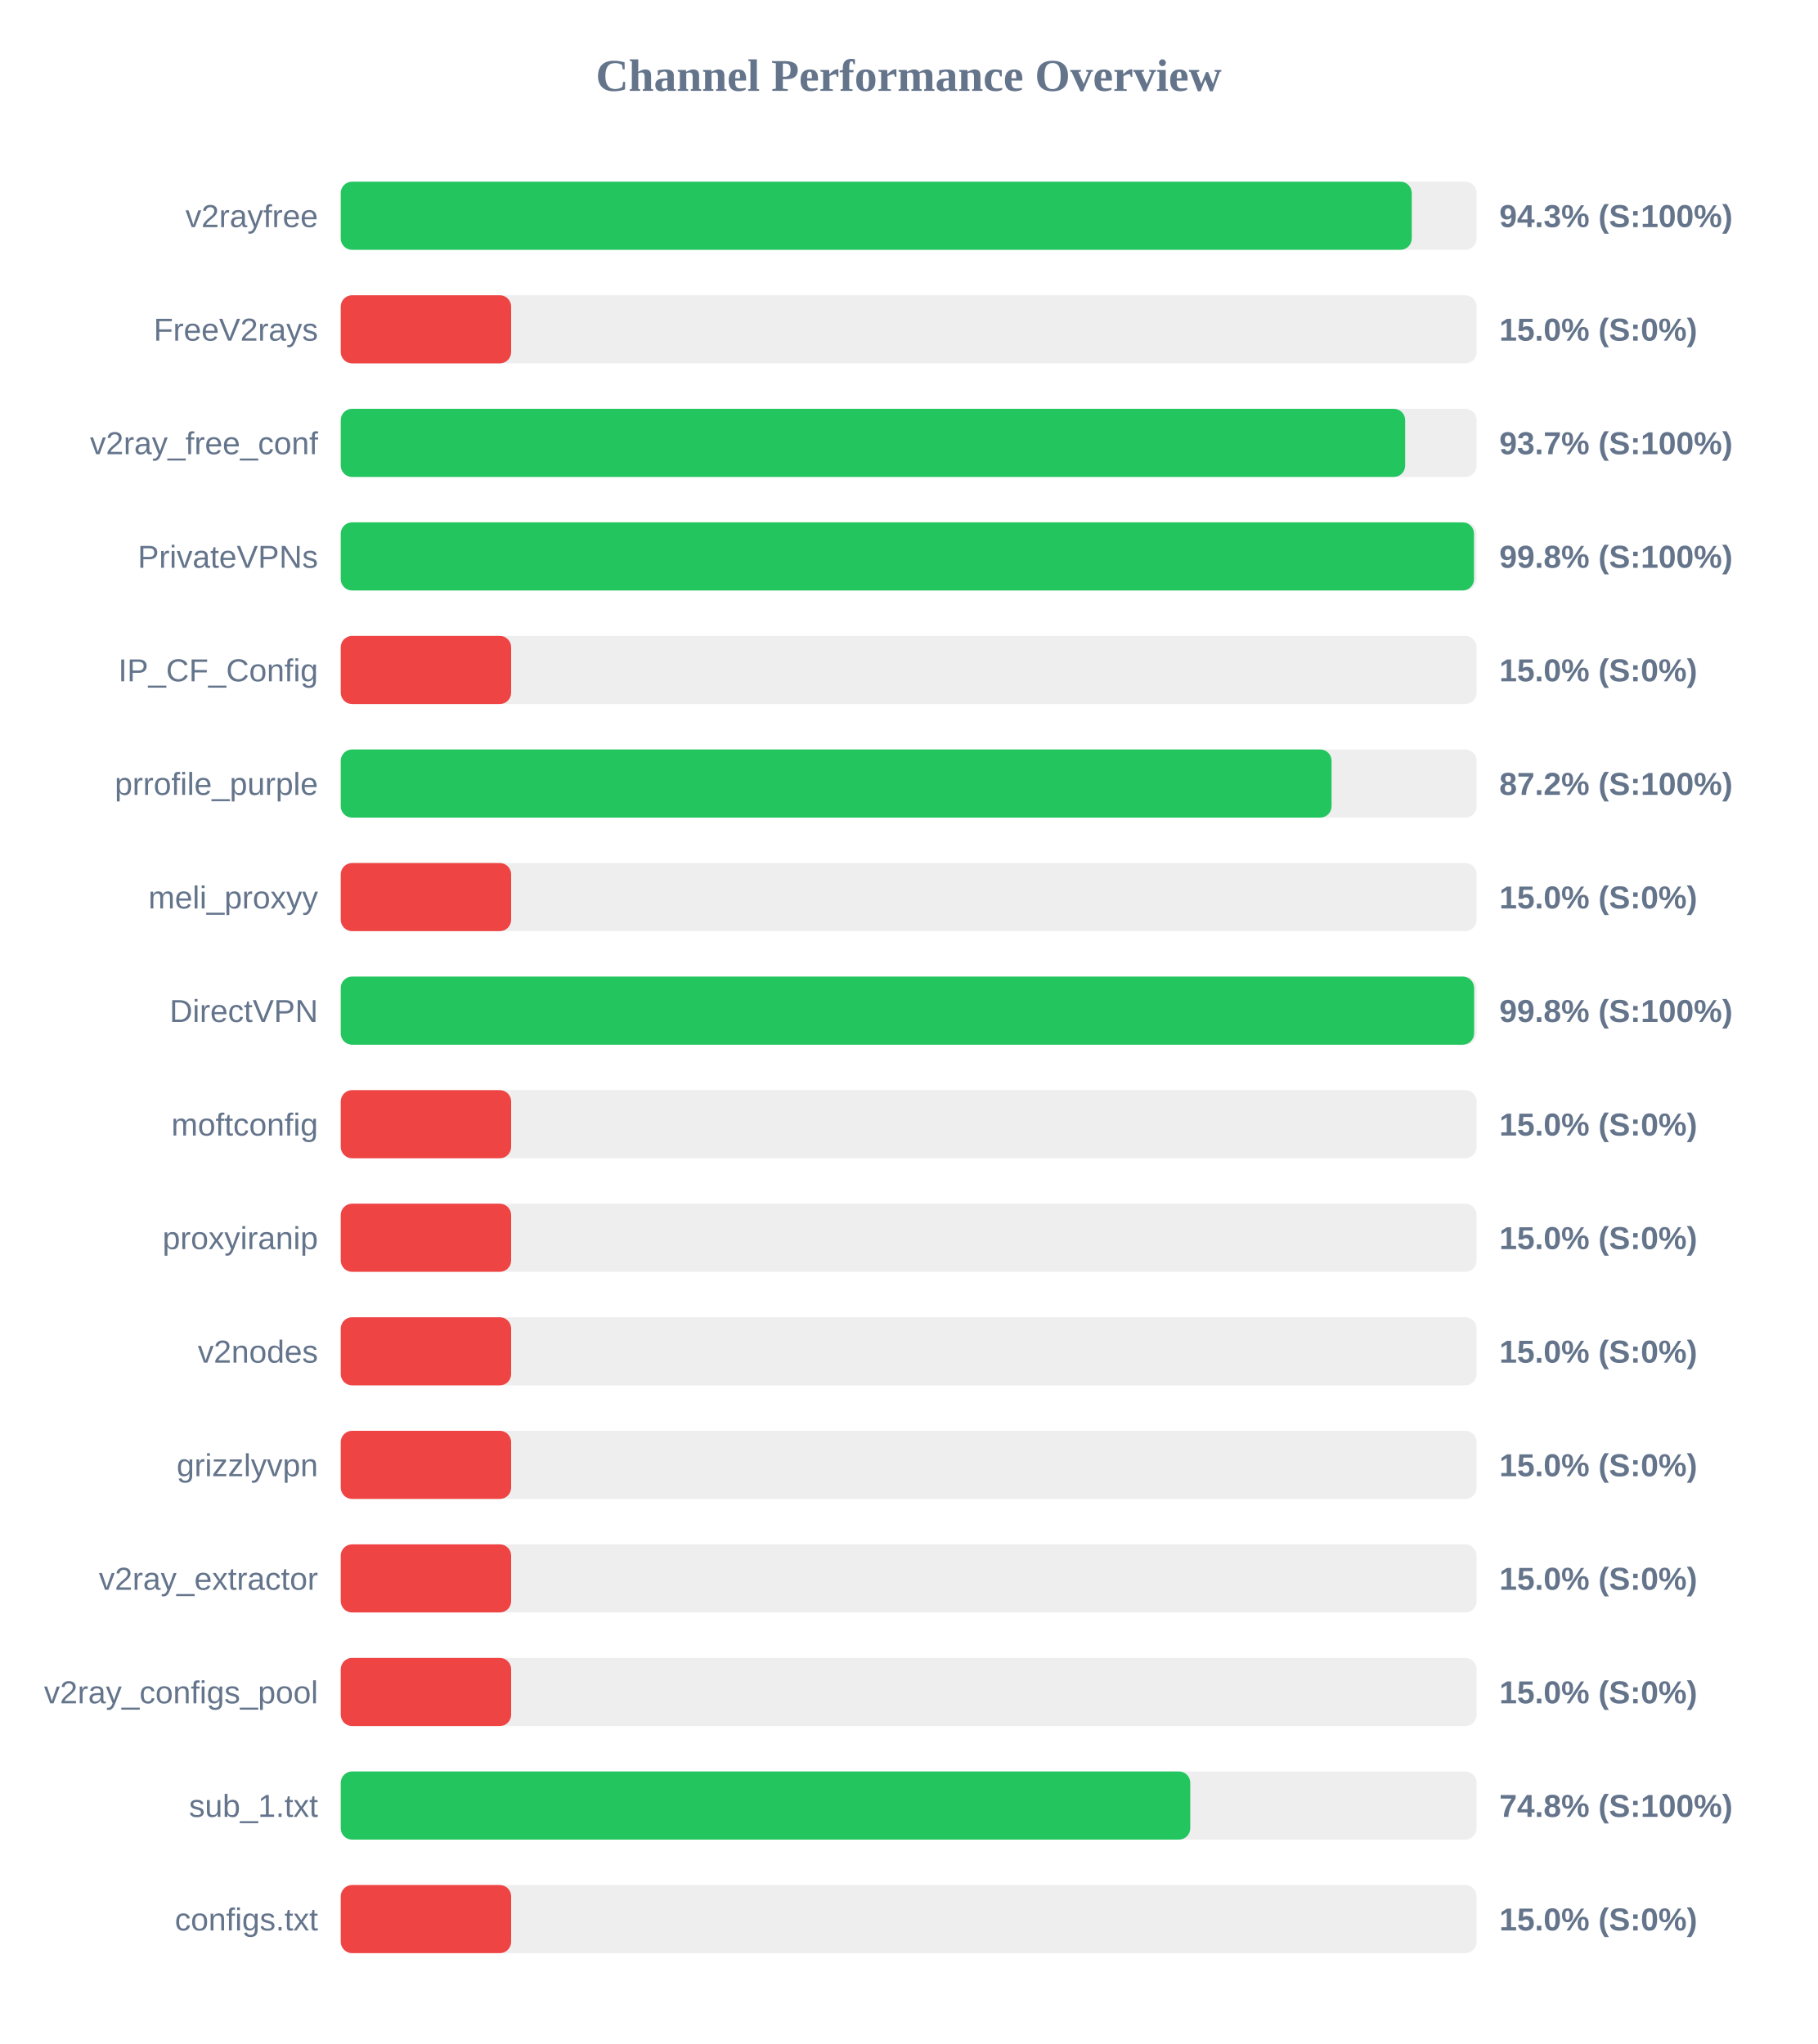
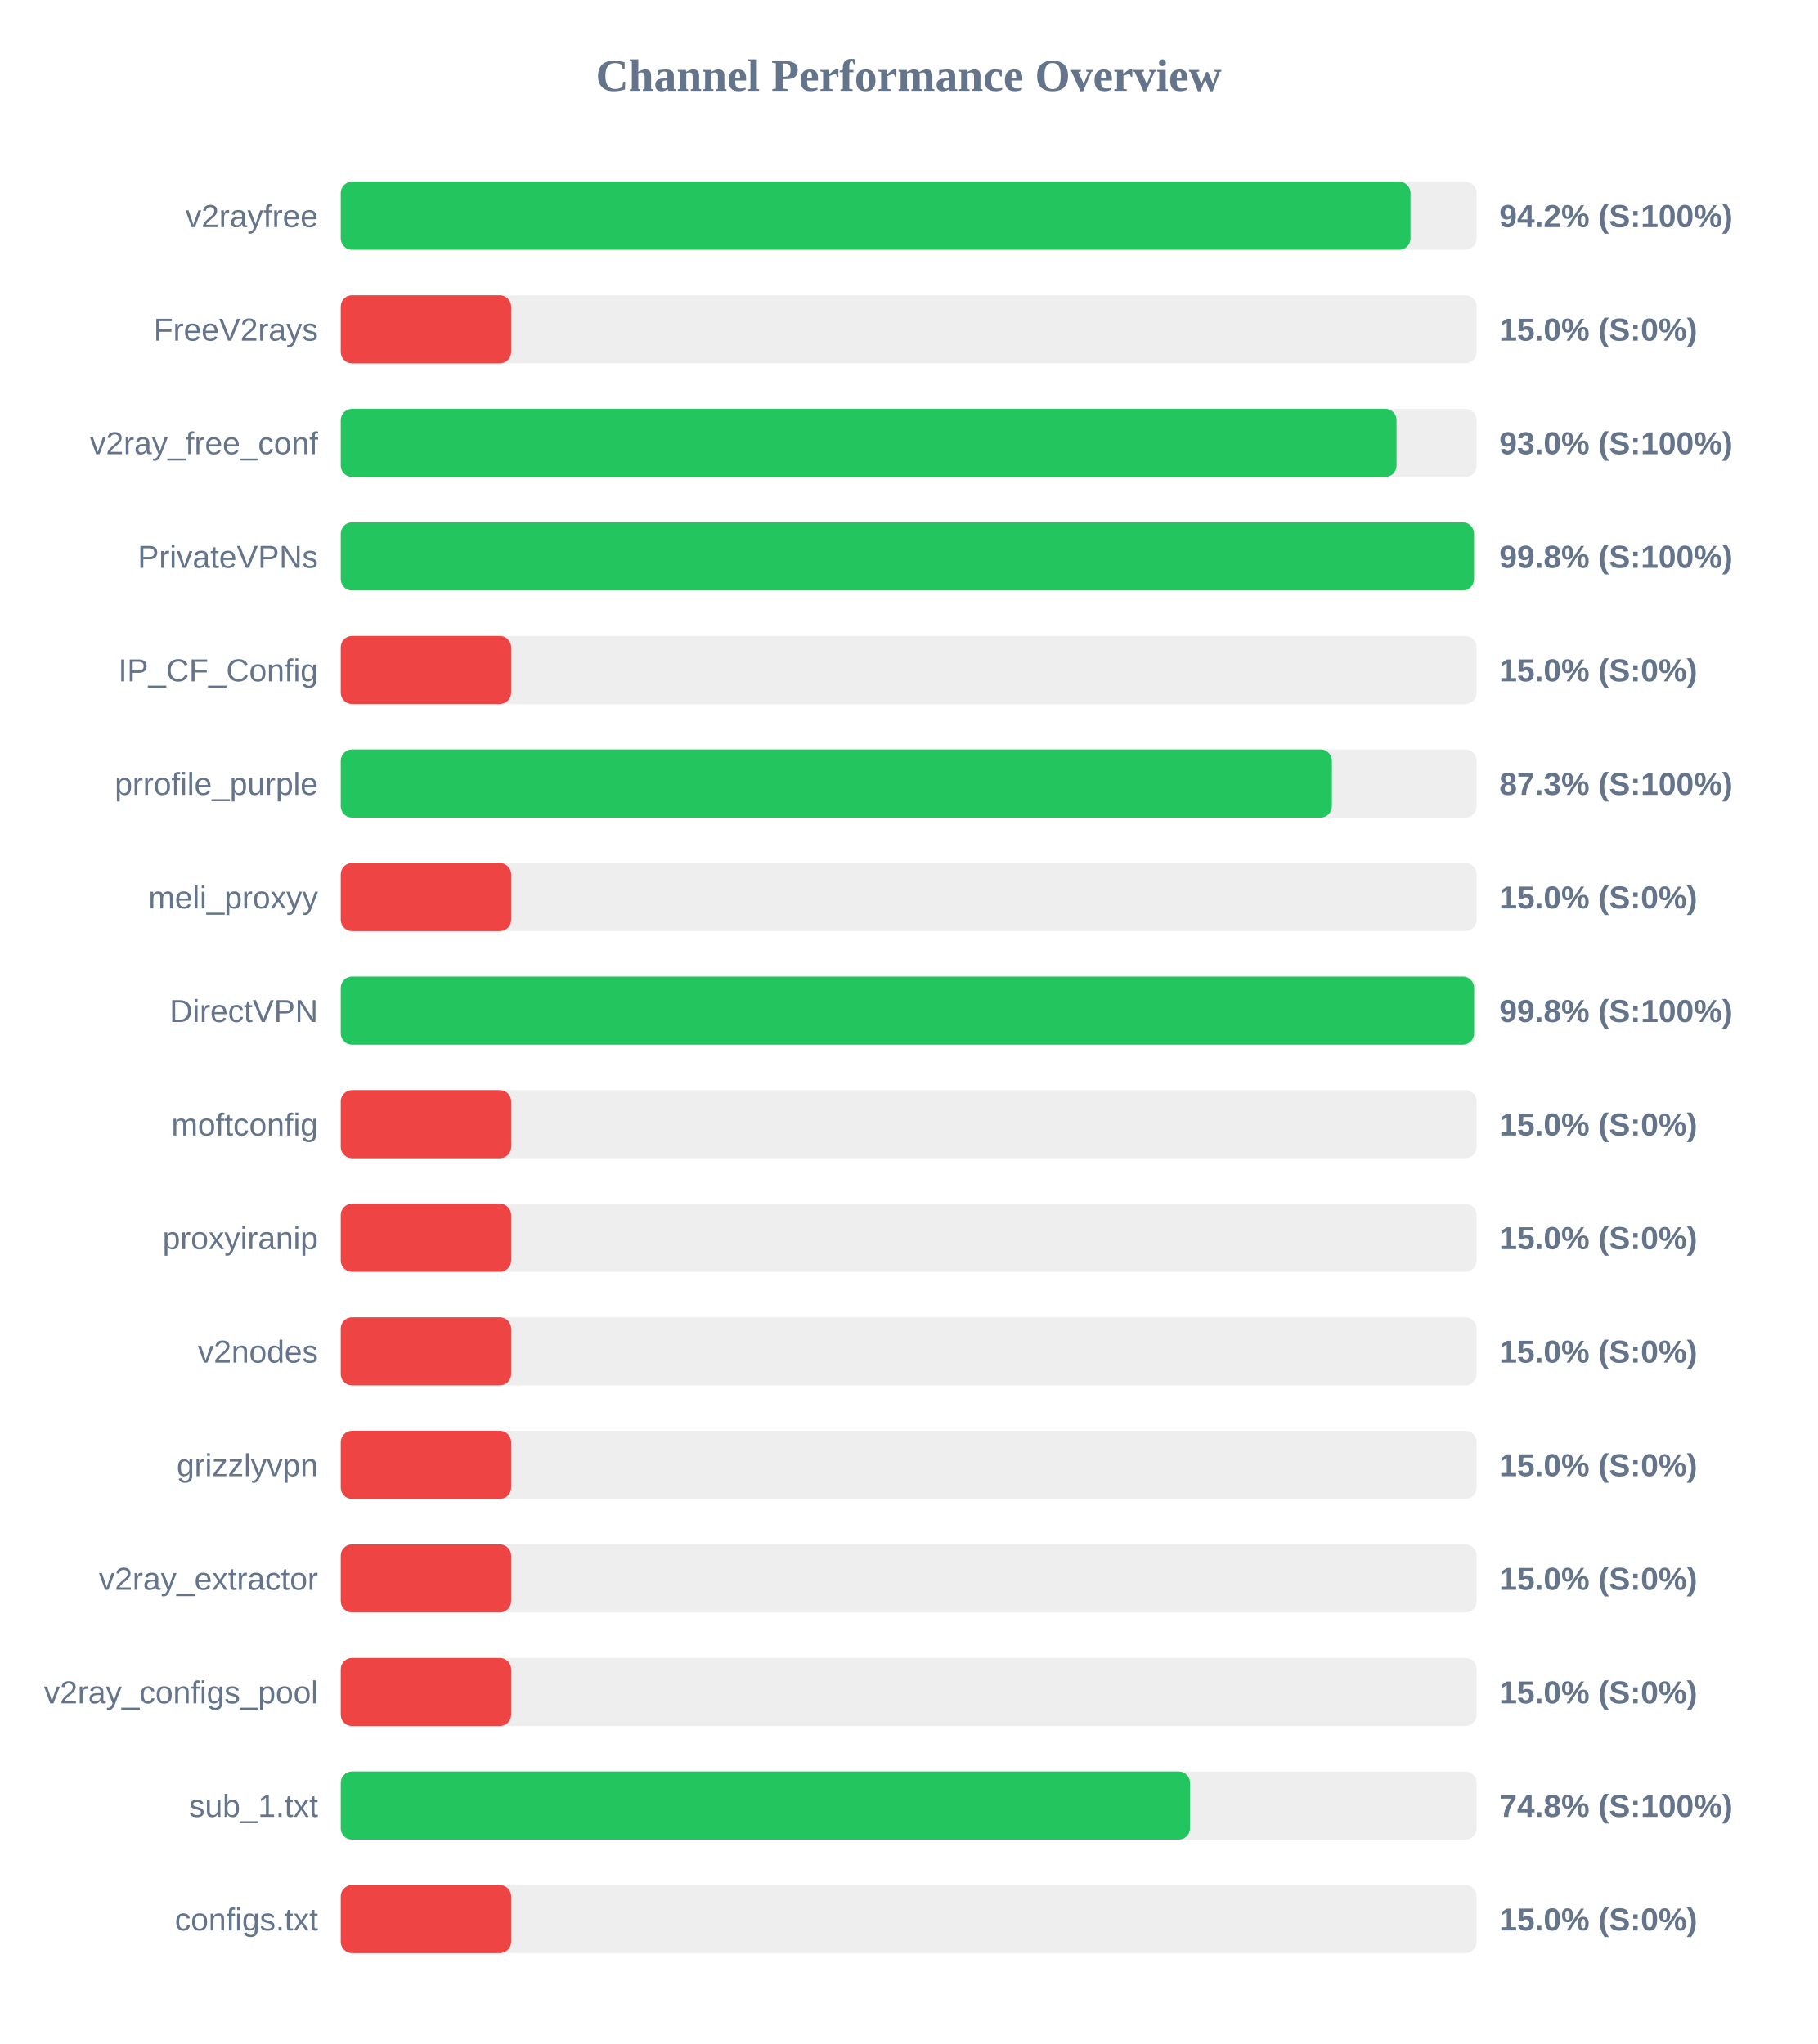
<svg xmlns="http://www.w3.org/2000/svg" width="800" height="900" version="1.1">
  <style>
        .row { font: 14px Arial; fill: #64748b; }
        .score { font: bold 14px Arial; fill: #64748b; }
    </style>
  <text x="400" y="40" text-anchor="middle" font-size="20px" font-weight="bold" fill="#64748b">Channel Performance Overview</text>
  <rect x="150" y="80" width="500" height="30" fill="#eee" rx="5" />
-   <rect x="150" y="80" width="471.45" height="30" fill="#22c55e" rx="5" />
+   <rect x="150" y="80" width="470.9" height="30" fill="#22c55e" rx="5" />
  <text x="140" y="100" text-anchor="end" class="row">v2rayfree</text>
-   <text x="660" y="100" text-anchor="start" class="score">94.3% (S:100%)</text>
+   <text x="660" y="100" text-anchor="start" class="score">94.2% (S:100%)</text>
  <rect x="150" y="130" width="500" height="30" fill="#eee" rx="5" />
  <rect x="150" y="130" width="75.0" height="30" fill="#ef4444" rx="5" />
  <text x="140" y="150" text-anchor="end" class="row">FreeV2rays</text>
  <text x="660" y="150" text-anchor="start" class="score">15.0% (S:0%)</text>
  <rect x="150" y="180" width="500" height="30" fill="#eee" rx="5" />
-   <rect x="150" y="180" width="468.55" height="30" fill="#22c55e" rx="5" />
+   <rect x="150" y="180" width="464.75" height="30" fill="#22c55e" rx="5" />
  <text x="140" y="200" text-anchor="end" class="row">v2ray_free_conf</text>
-   <text x="660" y="200" text-anchor="start" class="score">93.7% (S:100%)</text>
+   <text x="660" y="200" text-anchor="start" class="score">93.0% (S:100%)</text>
  <rect x="150" y="230" width="500" height="30" fill="#eee" rx="5" />
  <rect x="150" y="230" width="498.85" height="30" fill="#22c55e" rx="5" />
  <text x="140" y="250" text-anchor="end" class="row">PrivateVPNs</text>
  <text x="660" y="250" text-anchor="start" class="score">99.8% (S:100%)</text>
  <rect x="150" y="280" width="500" height="30" fill="#eee" rx="5" />
  <rect x="150" y="280" width="75.0" height="30" fill="#ef4444" rx="5" />
  <text x="140" y="300" text-anchor="end" class="row">IP_CF_Config</text>
  <text x="660" y="300" text-anchor="start" class="score">15.0% (S:0%)</text>
  <rect x="150" y="330" width="500" height="30" fill="#eee" rx="5" />
-   <rect x="150" y="330" width="436.15" height="30" fill="#22c55e" rx="5" />
+   <rect x="150" y="330" width="436.3" height="30" fill="#22c55e" rx="5" />
  <text x="140" y="350" text-anchor="end" class="row">prrofile_purple</text>
-   <text x="660" y="350" text-anchor="start" class="score">87.2% (S:100%)</text>
+   <text x="660" y="350" text-anchor="start" class="score">87.3% (S:100%)</text>
  <rect x="150" y="380" width="500" height="30" fill="#eee" rx="5" />
  <rect x="150" y="380" width="75.0" height="30" fill="#ef4444" rx="5" />
  <text x="140" y="400" text-anchor="end" class="row">meli_proxyy</text>
  <text x="660" y="400" text-anchor="start" class="score">15.0% (S:0%)</text>
  <rect x="150" y="430" width="500" height="30" fill="#eee" rx="5" />
  <rect x="150" y="430" width="498.9" height="30" fill="#22c55e" rx="5" />
  <text x="140" y="450" text-anchor="end" class="row">DirectVPN</text>
  <text x="660" y="450" text-anchor="start" class="score">99.8% (S:100%)</text>
  <rect x="150" y="480" width="500" height="30" fill="#eee" rx="5" />
  <rect x="150" y="480" width="75.0" height="30" fill="#ef4444" rx="5" />
  <text x="140" y="500" text-anchor="end" class="row">moftconfig</text>
  <text x="660" y="500" text-anchor="start" class="score">15.0% (S:0%)</text>
  <rect x="150" y="530" width="500" height="30" fill="#eee" rx="5" />
  <rect x="150" y="530" width="75.0" height="30" fill="#ef4444" rx="5" />
  <text x="140" y="550" text-anchor="end" class="row">proxyiranip</text>
  <text x="660" y="550" text-anchor="start" class="score">15.0% (S:0%)</text>
  <rect x="150" y="580" width="500" height="30" fill="#eee" rx="5" />
  <rect x="150" y="580" width="75.0" height="30" fill="#ef4444" rx="5" />
  <text x="140" y="600" text-anchor="end" class="row">v2nodes</text>
  <text x="660" y="600" text-anchor="start" class="score">15.0% (S:0%)</text>
  <rect x="150" y="630" width="500" height="30" fill="#eee" rx="5" />
  <rect x="150" y="630" width="75.0" height="30" fill="#ef4444" rx="5" />
  <text x="140" y="650" text-anchor="end" class="row">grizzlyvpn</text>
  <text x="660" y="650" text-anchor="start" class="score">15.0% (S:0%)</text>
  <rect x="150" y="680" width="500" height="30" fill="#eee" rx="5" />
  <rect x="150" y="680" width="75.0" height="30" fill="#ef4444" rx="5" />
  <text x="140" y="700" text-anchor="end" class="row">v2ray_extractor</text>
  <text x="660" y="700" text-anchor="start" class="score">15.0% (S:0%)</text>
  <rect x="150" y="730" width="500" height="30" fill="#eee" rx="5" />
  <rect x="150" y="730" width="75.0" height="30" fill="#ef4444" rx="5" />
  <text x="140" y="750" text-anchor="end" class="row">v2ray_configs_pool</text>
  <text x="660" y="750" text-anchor="start" class="score">15.0% (S:0%)</text>
  <rect x="150" y="780" width="500" height="30" fill="#eee" rx="5" />
-   <rect x="150" y="780" width="373.95" height="30" fill="#22c55e" rx="5" />
+   <rect x="150" y="780" width="373.85" height="30" fill="#22c55e" rx="5" />
  <text x="140" y="800" text-anchor="end" class="row">sub_1.txt</text>
  <text x="660" y="800" text-anchor="start" class="score">74.8% (S:100%)</text>
  <rect x="150" y="830" width="500" height="30" fill="#eee" rx="5" />
  <rect x="150" y="830" width="75.0" height="30" fill="#ef4444" rx="5" />
  <text x="140" y="850" text-anchor="end" class="row">configs.txt</text>
  <text x="660" y="850" text-anchor="start" class="score">15.0% (S:0%)</text>
</svg>
